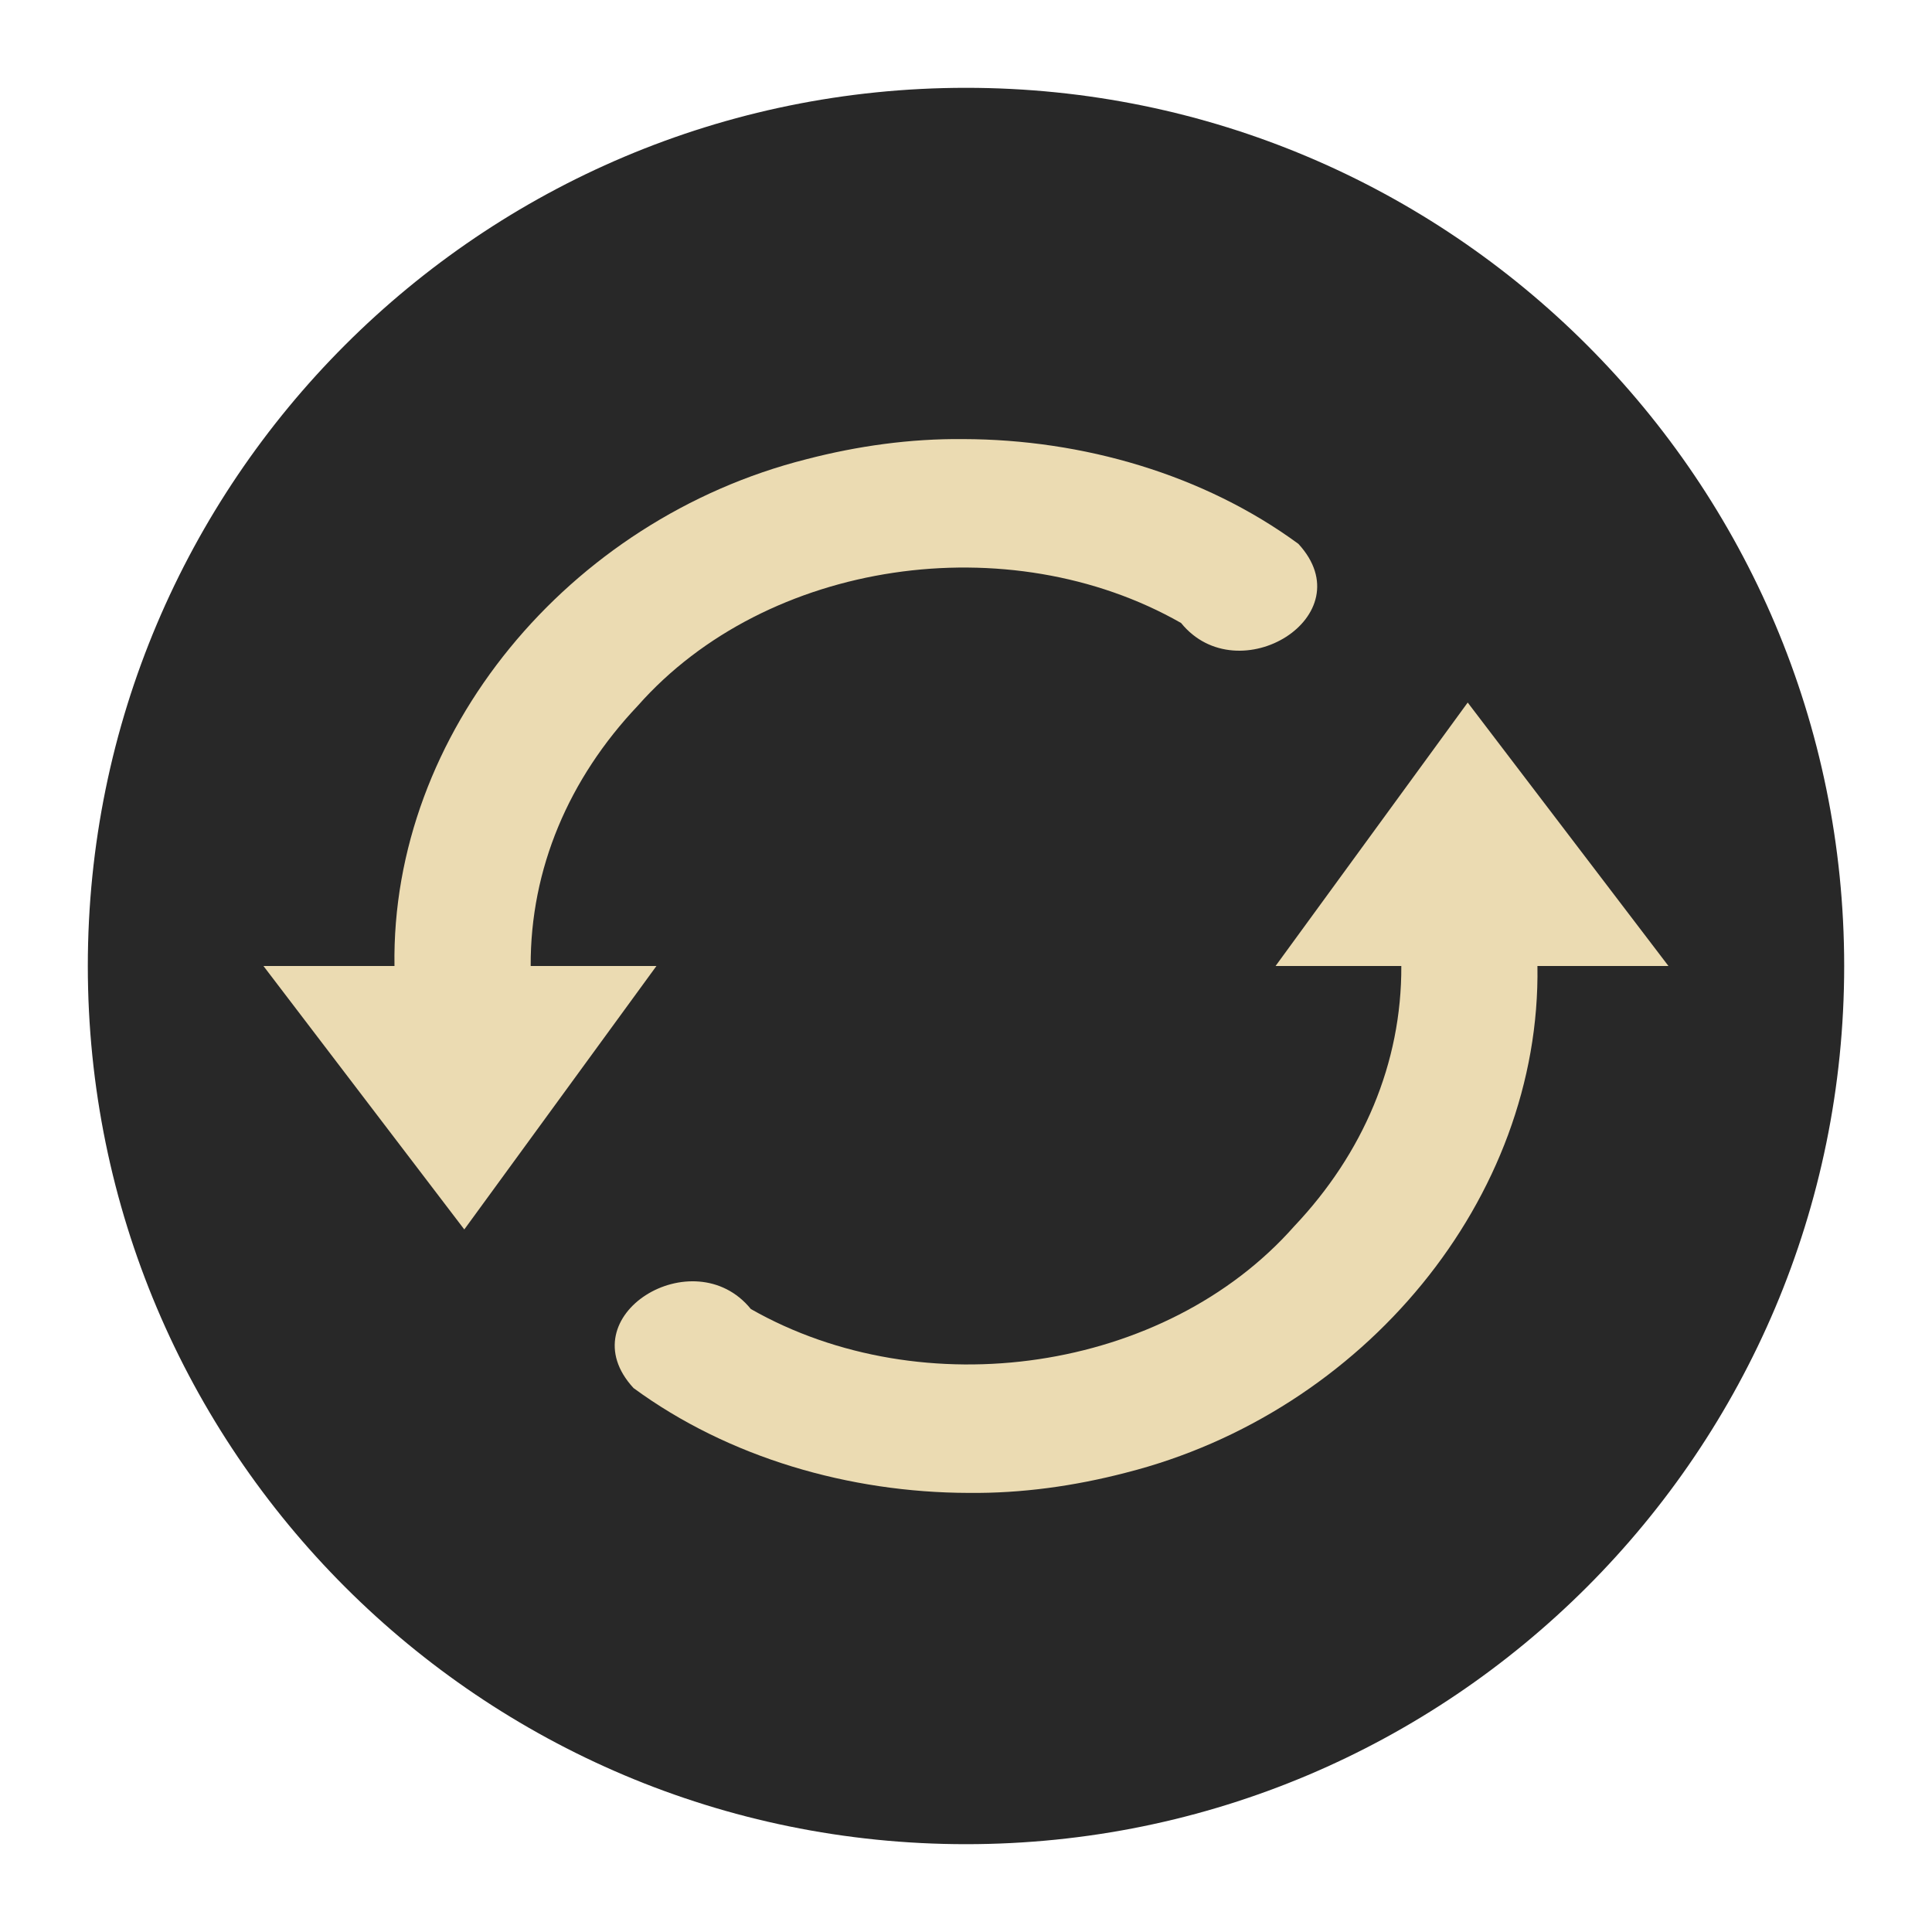
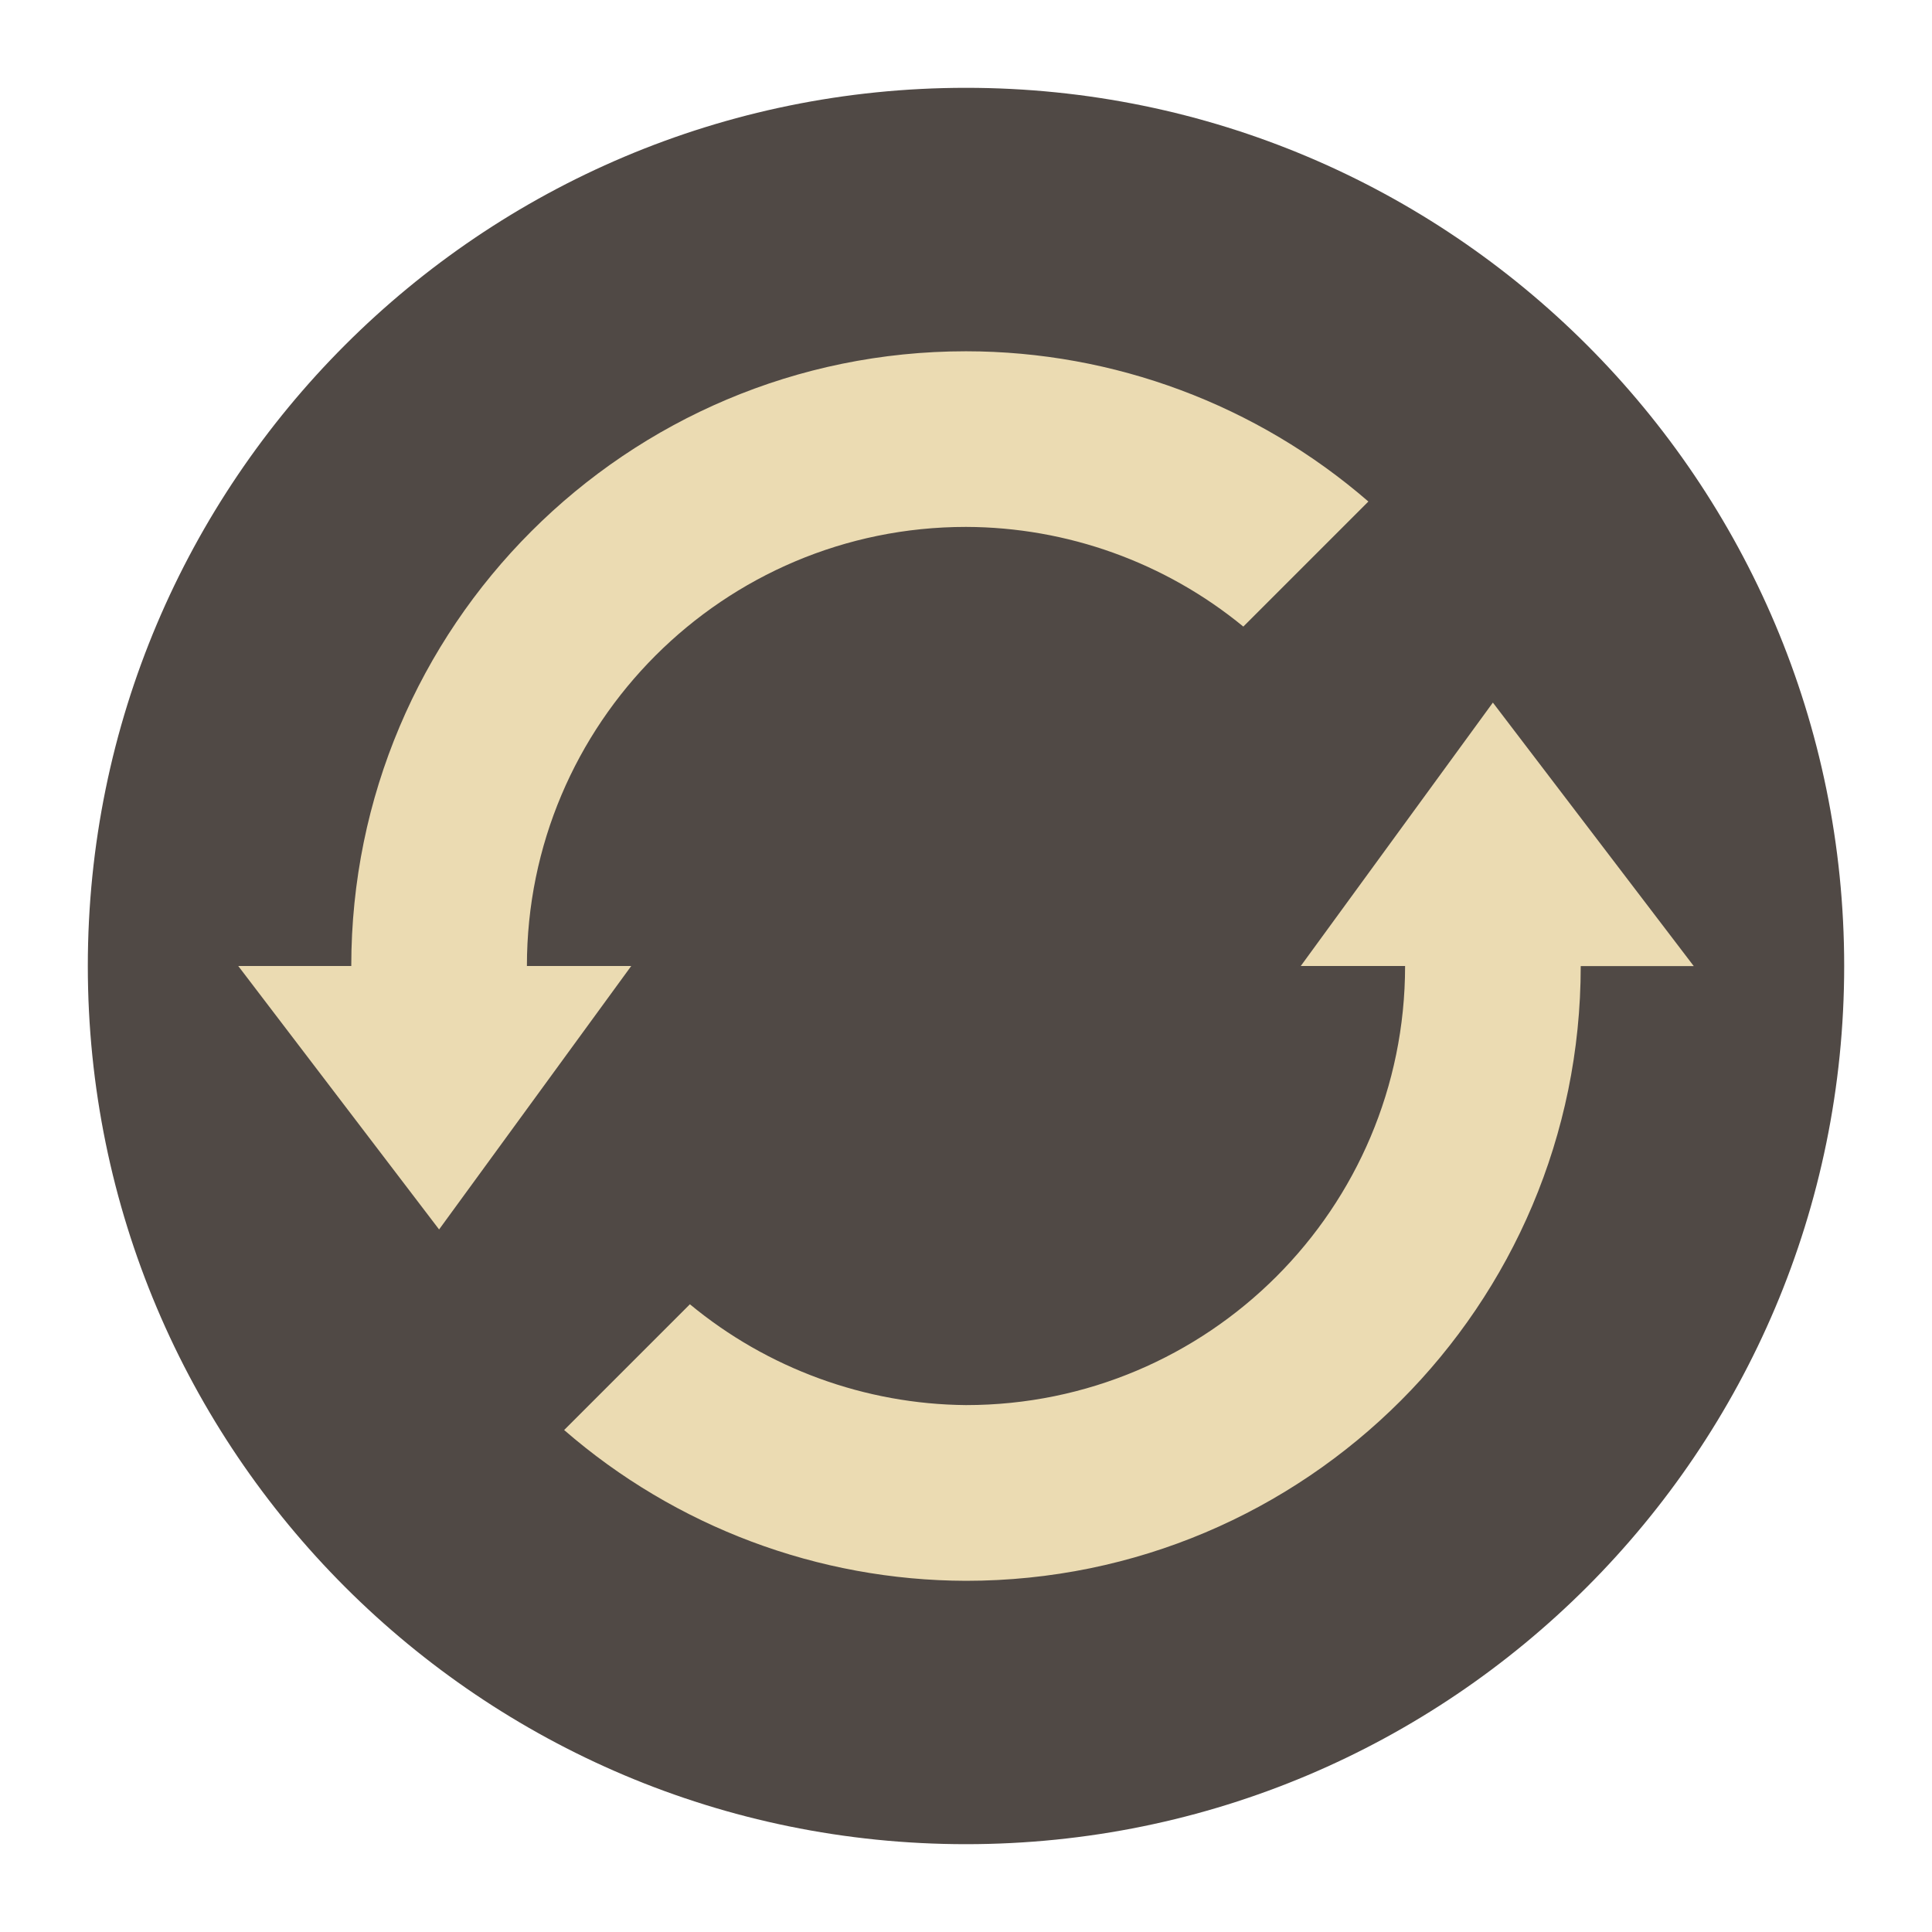
<svg xmlns="http://www.w3.org/2000/svg" width="22" height="22" version="1.1" viewBox="0 0 22 22">
-   <g transform="translate(-1,-1)">
-     <circle style="fill:#282828" cx="12" cy="12" r="10" />
-     <path style="fill:#ebdbb2" d="M 11.969,6 C 11.365,5.994 10.765,6.078 10.184,6.229 7.471,6.914 5.451,9.354 5.492,12 l -1.492,0 2.287,3 2.188,-3 -1.432,0 C 7.038,10.892 7.479,9.864 8.262,9.037 9.734,7.37 12.493,6.979 14.449,8.094 15.099,8.895 16.542,8.015 15.785,7.193 14.708,6.403 13.329,6.003 11.969,6 Z m 5.744,3 -2.188,3 1.432,0 c 0.005,1.108 -0.436,2.136 -1.219,2.963 -1.472,1.667 -4.231,2.058 -6.188,0.943 -0.65,-0.801 -2.093,0.079 -1.336,0.9 C 9.292,17.597 10.671,17.997 12.031,18 c 0.604,0.006 1.203,-0.078 1.785,-0.229 2.713,-0.685 4.733,-3.126 4.691,-5.771 l 1.492,0 L 17.713,9 Z" />
-   </g>
+   <circle cx="11" cy="11" r="10" fill="#504945" />
+   <path d="m11 4c-3.866 0-7 3.134-7 7h-1.287l2.287 3 2.188-3h-1.188c0-2.761 2.239-5 5-5 1.152 0.003 2.268 0.404 3.158 1.135l1.424-1.424c-1.272-1.103-2.899-1.71-4.582-1.711zm6 4-2.188 3h1.188c0 2.761-2.239 5-5 5-1.149-0.01-2.26-0.416-3.144-1.148l-1.432 1.432c1.27 1.103 2.894 1.713 4.576 1.717 3.866 0 7-3.134 7-7h1.287l-2.287-3z" fill="#ebdbb2" />
</svg>
